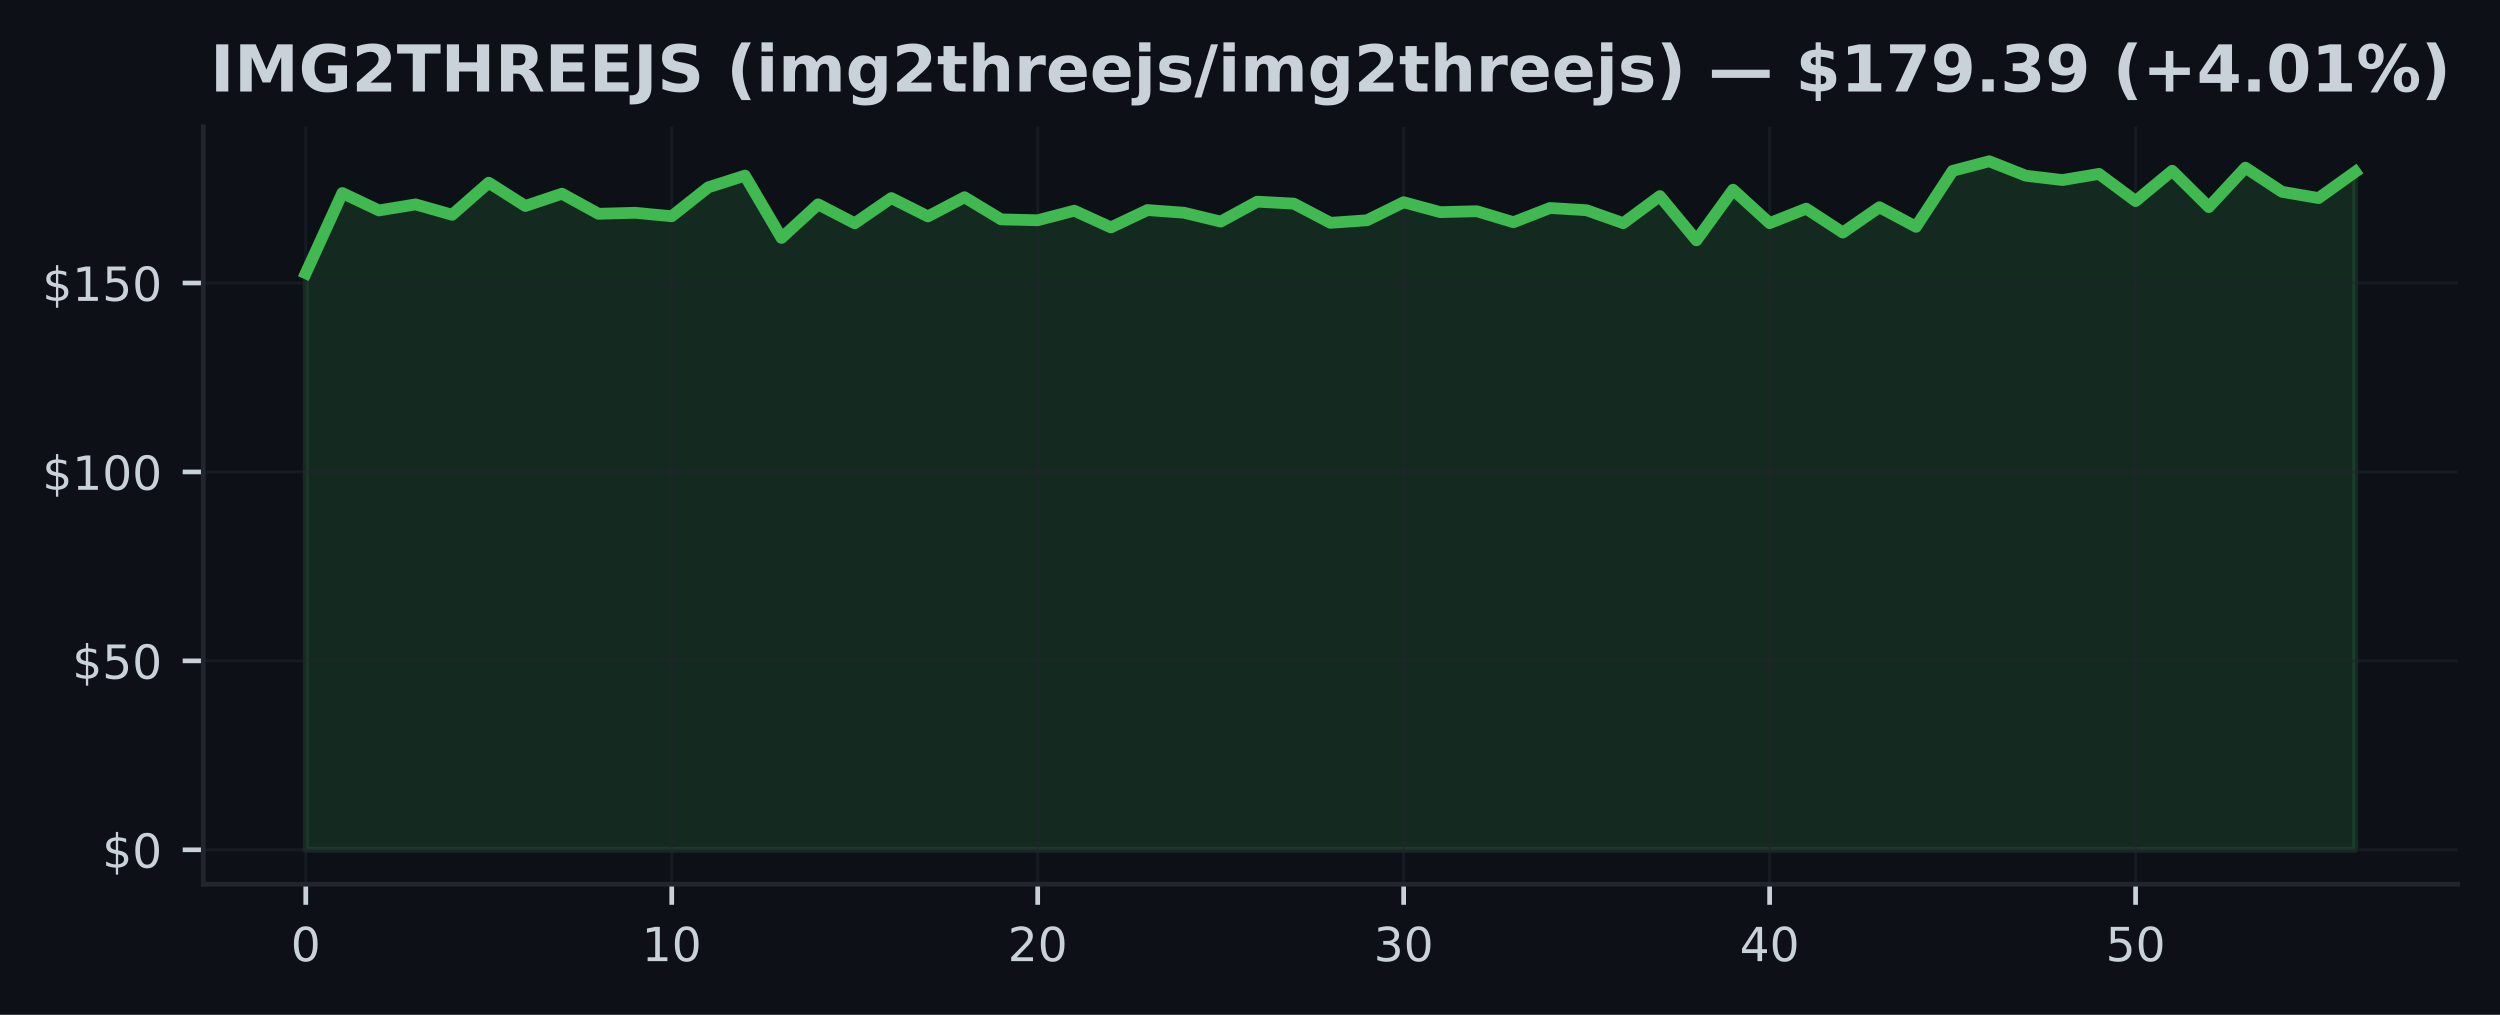
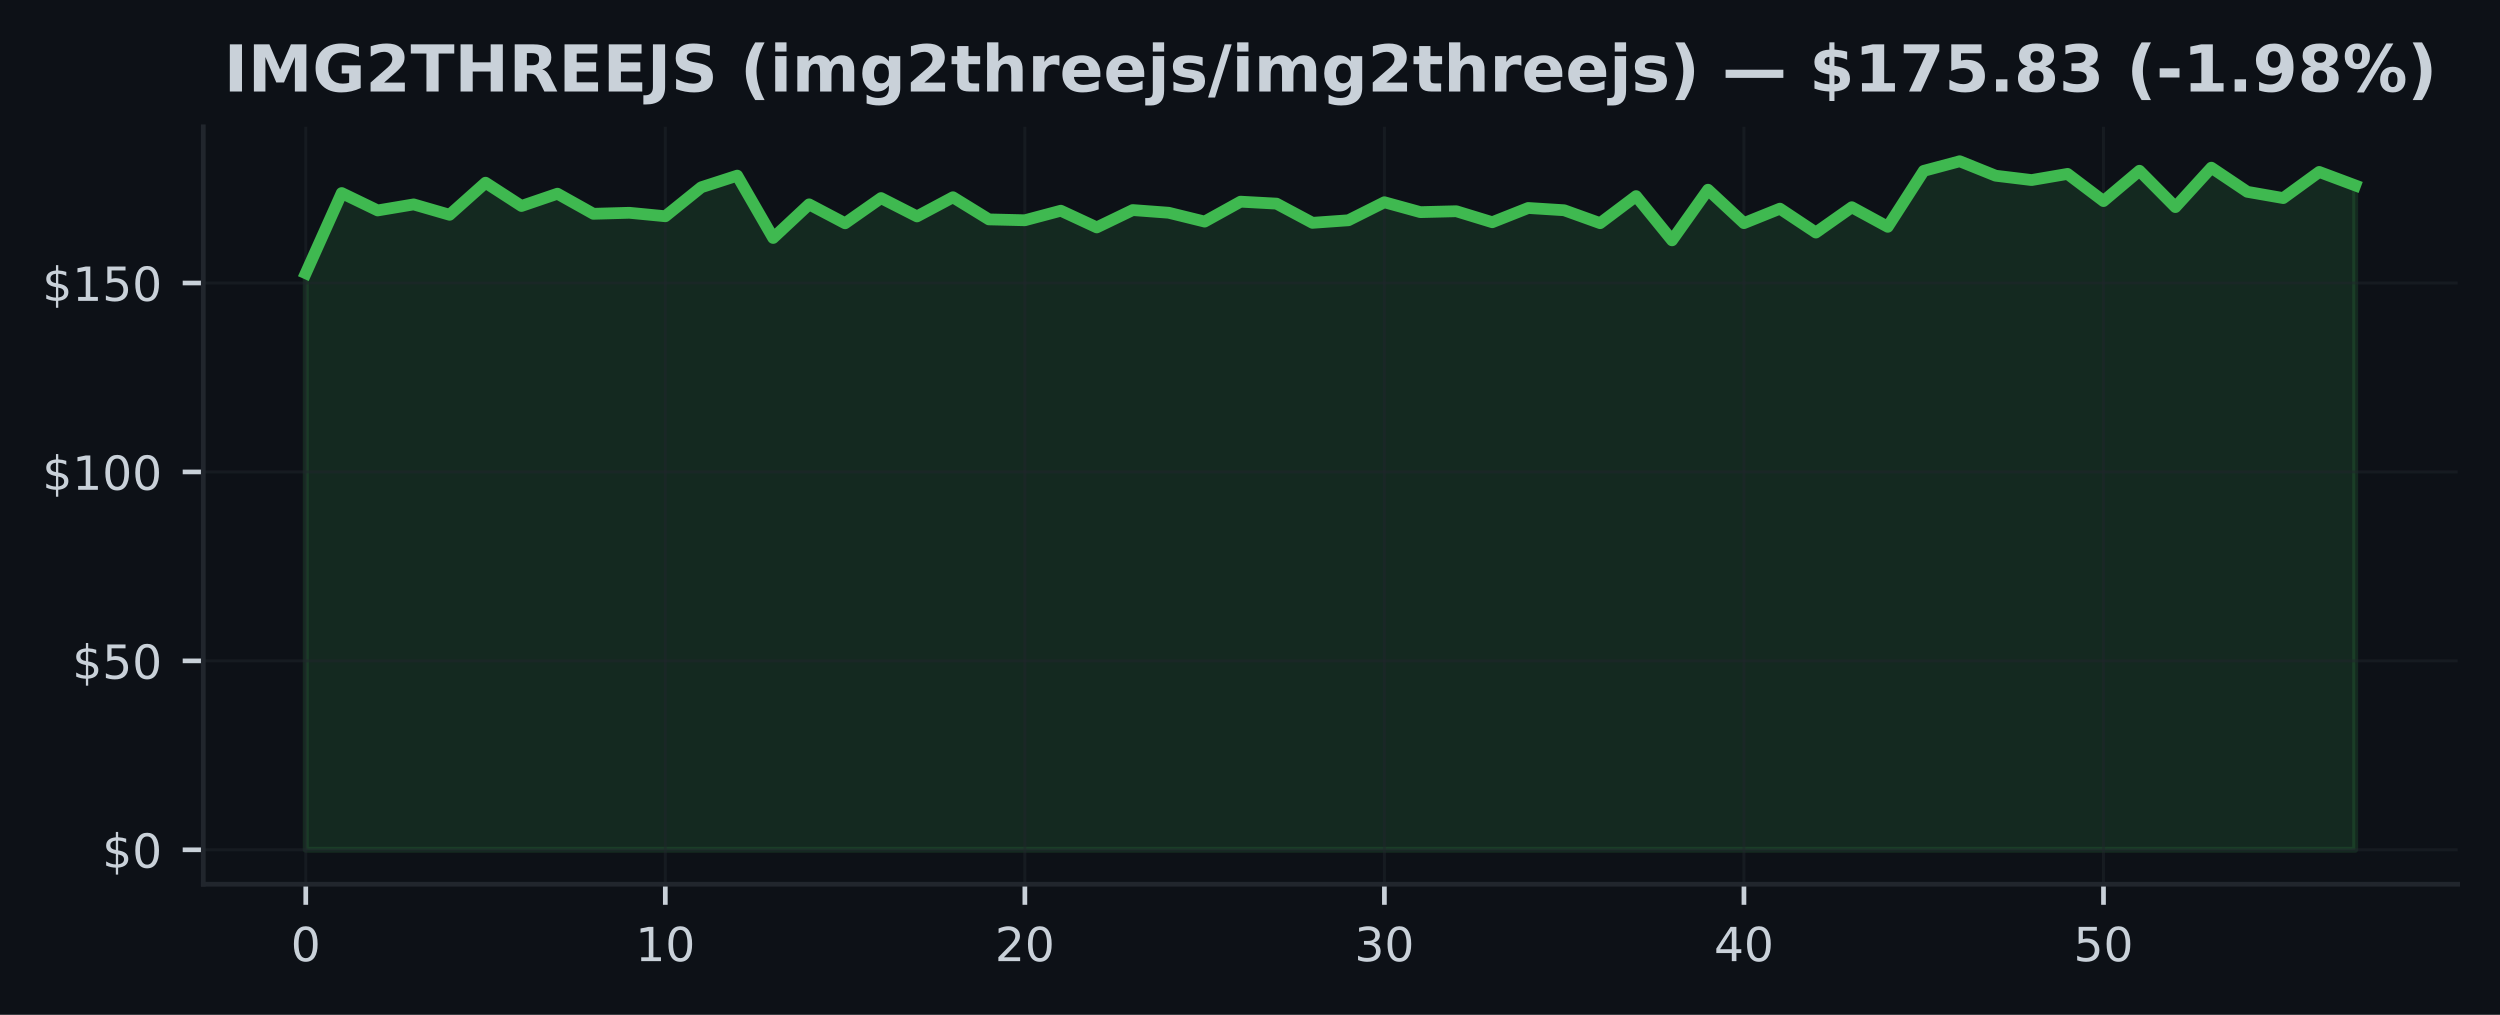
<svg xmlns="http://www.w3.org/2000/svg" xmlns:xlink="http://www.w3.org/1999/xlink" width="425pt" height="172.518pt" viewBox="0 0 425 172.518" version="1.1">
  <defs>
    <style type="text/css">*{stroke-linejoin: round; stroke-linecap: butt}</style>
  </defs>
  <g id="figure_1">
    <g id="patch_1">
      <path d="M 0 172.518  L 425 172.518  L 425 0  L 0 0  z " style="fill: #0d1117" />
    </g>
    <g id="axes_1">
      <g id="patch_2">
        <path d="M 34.56 150.318  L 417.8 150.318  L 417.8 21.558  L 34.56 21.558  z " style="fill: #0d1117" />
      </g>
      <g id="FillBetweenPolyCollection_1">
        <defs>
-           <path id="m3c590aa418" d="M 51.98 -28.053  L 51.98 -126.067  L 58.201 -139.698  L 64.423 -136.743  L 70.644 -137.771  L 76.866 -136.005  L 83.087 -141.459  L 89.309 -137.501  L 95.53 -139.589  L 101.751 -136.172  L 107.973 -136.345  L 114.194 -135.754  L 120.416 -140.681  L 126.637 -142.66  L 132.859 -132.067  L 139.08 -137.778  L 145.301 -134.559  L 151.523 -138.844  L 157.744 -135.729  L 163.966 -138.985  L 170.187 -135.221  L 176.409 -135.073  L 182.63 -136.699  L 188.851 -133.859  L 195.073 -136.808  L 201.294 -136.352  L 207.516 -134.848  L 213.737 -138.234  L 219.959 -137.9  L 226.18 -134.636  L 232.401 -135.073  L 238.623 -138.137  L 244.844 -136.454  L 251.066 -136.609  L 257.287 -134.739  L 263.509 -137.161  L 269.73 -136.776  L 275.951 -134.579  L 282.173 -139.178  L 288.394 -131.662  L 294.616 -140.264  L 300.837 -134.585  L 307.059 -137.045  L 313.28 -132.986  L 319.501 -137.29  L 325.723 -133.962  L 331.944 -143.469  L 338.166 -145.107  L 344.387 -142.647  L 350.609 -141.908  L 356.83 -142.955  L 363.051 -138.337  L 369.273 -143.488  L 375.494 -137.315  L 381.716 -144.009  L 387.937 -139.91  L 394.159 -138.844  L 400.38 -143.289  L 400.38 -28.053  L 400.38 -28.053  L 394.159 -28.053  L 387.937 -28.053  L 381.716 -28.053  L 375.494 -28.053  L 369.273 -28.053  L 363.051 -28.053  L 356.83 -28.053  L 350.609 -28.053  L 344.387 -28.053  L 338.166 -28.053  L 331.944 -28.053  L 325.723 -28.053  L 319.501 -28.053  L 313.28 -28.053  L 307.059 -28.053  L 300.837 -28.053  L 294.616 -28.053  L 288.394 -28.053  L 282.173 -28.053  L 275.951 -28.053  L 269.73 -28.053  L 263.509 -28.053  L 257.287 -28.053  L 251.066 -28.053  L 244.844 -28.053  L 238.623 -28.053  L 232.401 -28.053  L 226.18 -28.053  L 219.959 -28.053  L 213.737 -28.053  L 207.516 -28.053  L 201.294 -28.053  L 195.073 -28.053  L 188.851 -28.053  L 182.63 -28.053  L 176.409 -28.053  L 170.187 -28.053  L 163.966 -28.053  L 157.744 -28.053  L 151.523 -28.053  L 145.301 -28.053  L 139.08 -28.053  L 132.859 -28.053  L 126.637 -28.053  L 120.416 -28.053  L 114.194 -28.053  L 107.973 -28.053  L 101.751 -28.053  L 95.53 -28.053  L 89.309 -28.053  L 83.087 -28.053  L 76.866 -28.053  L 70.644 -28.053  L 64.423 -28.053  L 58.201 -28.053  L 51.98 -28.053  z " style="stroke: #3fb950; stroke-opacity: 0.15" />
+           <path id="m07d118cd4d" d="M 51.98 -28.053  L 51.98 -126.067  L 58.092 -139.698  L 64.205 -136.743  L 70.317 -137.771  L 76.429 -136.005  L 82.541 -141.459  L 88.654 -137.501  L 94.766 -139.589  L 100.878 -136.172  L 106.991 -136.345  L 113.103 -135.754  L 119.215 -140.681  L 125.327 -142.66  L 131.44 -132.067  L 137.552 -137.778  L 143.664 -134.559  L 149.776 -138.844  L 155.889 -135.729  L 162.001 -138.985  L 168.113 -135.221  L 174.226 -135.073  L 180.338 -136.699  L 186.45 -133.859  L 192.562 -136.808  L 198.675 -136.352  L 204.787 -134.848  L 210.899 -138.234  L 217.012 -137.9  L 223.124 -134.636  L 229.236 -135.073  L 235.348 -138.137  L 241.461 -136.454  L 247.573 -136.609  L 253.685 -134.739  L 259.798 -137.161  L 265.91 -136.776  L 272.022 -134.579  L 278.134 -139.178  L 284.247 -131.662  L 290.359 -140.264  L 296.471 -134.585  L 302.584 -137.045  L 308.696 -132.986  L 314.808 -137.29  L 320.92 -133.962  L 327.033 -143.469  L 333.145 -145.107  L 339.257 -142.647  L 345.369 -141.908  L 351.482 -142.955  L 357.594 -138.337  L 363.706 -143.488  L 369.819 -137.315  L 375.931 -144.009  L 382.043 -139.91  L 388.155 -138.844  L 394.268 -143.289  L 400.38 -141.002  L 400.38 -28.053  L 400.38 -28.053  L 394.268 -28.053  L 388.155 -28.053  L 382.043 -28.053  L 375.931 -28.053  L 369.819 -28.053  L 363.706 -28.053  L 357.594 -28.053  L 351.482 -28.053  L 345.369 -28.053  L 339.257 -28.053  L 333.145 -28.053  L 327.033 -28.053  L 320.92 -28.053  L 314.808 -28.053  L 308.696 -28.053  L 302.584 -28.053  L 296.471 -28.053  L 290.359 -28.053  L 284.247 -28.053  L 278.134 -28.053  L 272.022 -28.053  L 265.91 -28.053  L 259.798 -28.053  L 253.685 -28.053  L 247.573 -28.053  L 241.461 -28.053  L 235.348 -28.053  L 229.236 -28.053  L 223.124 -28.053  L 217.012 -28.053  L 210.899 -28.053  L 204.787 -28.053  L 198.675 -28.053  L 192.562 -28.053  L 186.45 -28.053  L 180.338 -28.053  L 174.226 -28.053  L 168.113 -28.053  L 162.001 -28.053  L 155.889 -28.053  L 149.776 -28.053  L 143.664 -28.053  L 137.552 -28.053  L 131.44 -28.053  L 125.327 -28.053  L 119.215 -28.053  L 113.103 -28.053  L 106.991 -28.053  L 100.878 -28.053  L 94.766 -28.053  L 88.654 -28.053  L 82.541 -28.053  L 76.429 -28.053  L 70.317 -28.053  L 64.205 -28.053  L 58.092 -28.053  L 51.98 -28.053  z " style="stroke: #3fb950; stroke-opacity: 0.15" />
        </defs>
-         <g clip-path="url(#p890bc5de4b)">
-           <use xlink:href="#m3c590aa418" x="0" y="172.518" style="fill: #3fb950; fill-opacity: 0.15; stroke: #3fb950; stroke-opacity: 0.15" />
+         <g clip-path="url(#p2324b9821f)">
+           <use xlink:href="#m07d118cd4d" x="0" y="172.518" style="fill: #3fb950; fill-opacity: 0.15; stroke: #3fb950; stroke-opacity: 0.15" />
        </g>
      </g>
      <g id="matplotlib.axis_1">
        <g id="xtick_1">
          <g id="line2d_1">
-             <path d="M 51.98 150.318  L 51.98 21.558  " clip-path="url(#p890bc5de4b)" style="fill: none; stroke: #21262d; stroke-opacity: 0.5; stroke-width: 0.5; stroke-linecap: square" />
+             <path d="M 51.98 150.318  L 51.98 21.558  " clip-path="url(#p2324b9821f)" style="fill: none; stroke: #21262d; stroke-opacity: 0.5; stroke-width: 0.5; stroke-linecap: square" />
          </g>
          <g id="line2d_2">
            <defs>
-               <path id="mf3f5de5e77" d="M 0 0  L 0 3.5  " style="stroke: #c9d1d9; stroke-width: 0.8" />
+               <path id="m5827608374" d="M 0 0  L 0 3.5  " style="stroke: #c9d1d9; stroke-width: 0.8" />
            </defs>
            <g>
-               <use xlink:href="#mf3f5de5e77" x="51.98" y="150.318" style="fill: #c9d1d9; stroke: #c9d1d9; stroke-width: 0.8" />
+               <use xlink:href="#m5827608374" x="51.98" y="150.318" style="fill: #c9d1d9; stroke: #c9d1d9; stroke-width: 0.8" />
            </g>
          </g>
          <g id="text_1">
            <g style="fill: #c9d1d9" transform="translate(49.435 163.3964) scale(0.08 -0.08)">
              <defs>
                <path id="DejaVuSans-13" d="M 2034 4250  Q 1547 4250 1301 3770  Q 1056 3291 1056 2328  Q 1056 1369 1301 889  Q 1547 409 2034 409  Q 2525 409 2770 889  Q 3016 1369 3016 2328  Q 3016 3291 2770 3770  Q 2525 4250 2034 4250  z M 2034 4750  Q 2819 4750 3233 4129  Q 3647 3509 3647 2328  Q 3647 1150 3233 529  Q 2819 -91 2034 -91  Q 1250 -91 836 529  Q 422 1150 422 2328  Q 422 3509 836 4129  Q 1250 4750 2034 4750  z " transform="scale(0.015625)" />
              </defs>
              <use xlink:href="#DejaVuSans-13" />
            </g>
          </g>
        </g>
        <g id="xtick_2">
          <g id="line2d_3">
-             <path d="M 114.194 150.318  L 114.194 21.558  " clip-path="url(#p890bc5de4b)" style="fill: none; stroke: #21262d; stroke-opacity: 0.5; stroke-width: 0.5; stroke-linecap: square" />
+             <path d="M 113.103 150.318  L 113.103 21.558  " clip-path="url(#p2324b9821f)" style="fill: none; stroke: #21262d; stroke-opacity: 0.5; stroke-width: 0.5; stroke-linecap: square" />
          </g>
          <g id="line2d_4">
            <g>
-               <use xlink:href="#mf3f5de5e77" x="114.194" y="150.318" style="fill: #c9d1d9; stroke: #c9d1d9; stroke-width: 0.8" />
+               <use xlink:href="#m5827608374" x="113.103" y="150.318" style="fill: #c9d1d9; stroke: #c9d1d9; stroke-width: 0.8" />
            </g>
          </g>
          <g id="text_2">
-             <g style="fill: #c9d1d9" transform="translate(109.1043 163.3964) scale(0.08 -0.08)">
+             <g style="fill: #c9d1d9" transform="translate(108.0128 163.3964) scale(0.08 -0.08)">
              <defs>
                <path id="DejaVuSans-14" d="M 794 531  L 1825 531  L 1825 4091  L 703 3866  L 703 4441  L 1819 4666  L 2450 4666  L 2450 531  L 3481 531  L 3481 0  L 794 0  L 794 531  z " transform="scale(0.015625)" />
              </defs>
              <use xlink:href="#DejaVuSans-14" />
              <use xlink:href="#DejaVuSans-13" transform="translate(63.625 0)" />
            </g>
          </g>
        </g>
        <g id="xtick_3">
          <g id="line2d_5">
-             <path d="M 176.409 150.318  L 176.409 21.558  " clip-path="url(#p890bc5de4b)" style="fill: none; stroke: #21262d; stroke-opacity: 0.5; stroke-width: 0.5; stroke-linecap: square" />
+             <path d="M 174.226 150.318  L 174.226 21.558  " clip-path="url(#p2324b9821f)" style="fill: none; stroke: #21262d; stroke-opacity: 0.5; stroke-width: 0.5; stroke-linecap: square" />
          </g>
          <g id="line2d_6">
            <g>
-               <use xlink:href="#mf3f5de5e77" x="176.409" y="150.318" style="fill: #c9d1d9; stroke: #c9d1d9; stroke-width: 0.8" />
+               <use xlink:href="#m5827608374" x="174.226" y="150.318" style="fill: #c9d1d9; stroke: #c9d1d9; stroke-width: 0.8" />
            </g>
          </g>
          <g id="text_3">
-             <g style="fill: #c9d1d9" transform="translate(171.3186 163.3964) scale(0.08 -0.08)">
+             <g style="fill: #c9d1d9" transform="translate(169.1356 163.3964) scale(0.08 -0.08)">
              <defs>
                <path id="DejaVuSans-15" d="M 1228 531  L 3431 531  L 3431 0  L 469 0  L 469 531  Q 828 903 1448 1529  Q 2069 2156 2228 2338  Q 2531 2678 2651 2914  Q 2772 3150 2772 3378  Q 2772 3750 2511 3984  Q 2250 4219 1831 4219  Q 1534 4219 1204 4116  Q 875 4013 500 3803  L 500 4441  Q 881 4594 1212 4672  Q 1544 4750 1819 4750  Q 2544 4750 2975 4387  Q 3406 4025 3406 3419  Q 3406 3131 3298 2873  Q 3191 2616 2906 2266  Q 2828 2175 2409 1742  Q 1991 1309 1228 531  z " transform="scale(0.015625)" />
              </defs>
              <use xlink:href="#DejaVuSans-15" />
              <use xlink:href="#DejaVuSans-13" transform="translate(63.625 0)" />
            </g>
          </g>
        </g>
        <g id="xtick_4">
          <g id="line2d_7">
-             <path d="M 238.623 150.318  L 238.623 21.558  " clip-path="url(#p890bc5de4b)" style="fill: none; stroke: #21262d; stroke-opacity: 0.5; stroke-width: 0.5; stroke-linecap: square" />
+             <path d="M 235.348 150.318  L 235.348 21.558  " clip-path="url(#p2324b9821f)" style="fill: none; stroke: #21262d; stroke-opacity: 0.5; stroke-width: 0.5; stroke-linecap: square" />
          </g>
          <g id="line2d_8">
            <g>
-               <use xlink:href="#mf3f5de5e77" x="238.623" y="150.318" style="fill: #c9d1d9; stroke: #c9d1d9; stroke-width: 0.8" />
+               <use xlink:href="#m5827608374" x="235.348" y="150.318" style="fill: #c9d1d9; stroke: #c9d1d9; stroke-width: 0.8" />
            </g>
          </g>
          <g id="text_4">
-             <g style="fill: #c9d1d9" transform="translate(233.5329 163.3964) scale(0.08 -0.08)">
+             <g style="fill: #c9d1d9" transform="translate(230.2584 163.3964) scale(0.08 -0.08)">
              <defs>
                <path id="DejaVuSans-16" d="M 2597 2516  Q 3050 2419 3304 2112  Q 3559 1806 3559 1356  Q 3559 666 3084 287  Q 2609 -91 1734 -91  Q 1441 -91 1130 -33  Q 819 25 488 141  L 488 750  Q 750 597 1062 519  Q 1375 441 1716 441  Q 2309 441 2620 675  Q 2931 909 2931 1356  Q 2931 1769 2642 2001  Q 2353 2234 1838 2234  L 1294 2234  L 1294 2753  L 1863 2753  Q 2328 2753 2575 2939  Q 2822 3125 2822 3475  Q 2822 3834 2567 4026  Q 2313 4219 1838 4219  Q 1578 4219 1281 4162  Q 984 4106 628 3988  L 628 4550  Q 988 4650 1302 4700  Q 1616 4750 1894 4750  Q 2613 4750 3031 4423  Q 3450 4097 3450 3541  Q 3450 3153 3228 2886  Q 3006 2619 2597 2516  z " transform="scale(0.015625)" />
              </defs>
              <use xlink:href="#DejaVuSans-16" />
              <use xlink:href="#DejaVuSans-13" transform="translate(63.625 0)" />
            </g>
          </g>
        </g>
        <g id="xtick_5">
          <g id="line2d_9">
-             <path d="M 300.837 150.318  L 300.837 21.558  " clip-path="url(#p890bc5de4b)" style="fill: none; stroke: #21262d; stroke-opacity: 0.5; stroke-width: 0.5; stroke-linecap: square" />
+             <path d="M 296.471 150.318  L 296.471 21.558  " clip-path="url(#p2324b9821f)" style="fill: none; stroke: #21262d; stroke-opacity: 0.5; stroke-width: 0.5; stroke-linecap: square" />
          </g>
          <g id="line2d_10">
            <g>
-               <use xlink:href="#mf3f5de5e77" x="300.837" y="150.318" style="fill: #c9d1d9; stroke: #c9d1d9; stroke-width: 0.8" />
+               <use xlink:href="#m5827608374" x="296.471" y="150.318" style="fill: #c9d1d9; stroke: #c9d1d9; stroke-width: 0.8" />
            </g>
          </g>
          <g id="text_5">
-             <g style="fill: #c9d1d9" transform="translate(295.7471 163.3964) scale(0.08 -0.08)">
+             <g style="fill: #c9d1d9" transform="translate(291.3812 163.3964) scale(0.08 -0.08)">
              <defs>
                <path id="DejaVuSans-17" d="M 2419 4116  L 825 1625  L 2419 1625  L 2419 4116  z M 2253 4666  L 3047 4666  L 3047 1625  L 3713 1625  L 3713 1100  L 3047 1100  L 3047 0  L 2419 0  L 2419 1100  L 313 1100  L 313 1709  L 2253 4666  z " transform="scale(0.015625)" />
              </defs>
              <use xlink:href="#DejaVuSans-17" />
              <use xlink:href="#DejaVuSans-13" transform="translate(63.625 0)" />
            </g>
          </g>
        </g>
        <g id="xtick_6">
          <g id="line2d_11">
-             <path d="M 363.051 150.318  L 363.051 21.558  " clip-path="url(#p890bc5de4b)" style="fill: none; stroke: #21262d; stroke-opacity: 0.5; stroke-width: 0.5; stroke-linecap: square" />
+             <path d="M 357.594 150.318  L 357.594 21.558  " clip-path="url(#p2324b9821f)" style="fill: none; stroke: #21262d; stroke-opacity: 0.5; stroke-width: 0.5; stroke-linecap: square" />
          </g>
          <g id="line2d_12">
            <g>
-               <use xlink:href="#mf3f5de5e77" x="363.051" y="150.318" style="fill: #c9d1d9; stroke: #c9d1d9; stroke-width: 0.8" />
+               <use xlink:href="#m5827608374" x="357.594" y="150.318" style="fill: #c9d1d9; stroke: #c9d1d9; stroke-width: 0.8" />
            </g>
          </g>
          <g id="text_6">
-             <g style="fill: #c9d1d9" transform="translate(357.9614 163.3964) scale(0.08 -0.08)">
+             <g style="fill: #c9d1d9" transform="translate(352.504 163.3964) scale(0.08 -0.08)">
              <defs>
                <path id="DejaVuSans-18" d="M 691 4666  L 3169 4666  L 3169 4134  L 1269 4134  L 1269 2991  Q 1406 3038 1543 3061  Q 1681 3084 1819 3084  Q 2600 3084 3056 2656  Q 3513 2228 3513 1497  Q 3513 744 3044 326  Q 2575 -91 1722 -91  Q 1428 -91 1123 -41  Q 819 9 494 109  L 494 744  Q 775 591 1075 516  Q 1375 441 1709 441  Q 2250 441 2565 725  Q 2881 1009 2881 1497  Q 2881 1984 2565 2268  Q 2250 2553 1709 2553  Q 1456 2553 1204 2497  Q 953 2441 691 2322  L 691 4666  z " transform="scale(0.015625)" />
              </defs>
              <use xlink:href="#DejaVuSans-18" />
              <use xlink:href="#DejaVuSans-13" transform="translate(63.625 0)" />
            </g>
          </g>
        </g>
      </g>
      <g id="matplotlib.axis_2">
        <g id="ytick_1">
          <g id="line2d_13">
-             <path d="M 34.56 144.466  L 417.8 144.466  " clip-path="url(#p890bc5de4b)" style="fill: none; stroke: #21262d; stroke-opacity: 0.5; stroke-width: 0.5; stroke-linecap: square" />
+             <path d="M 34.56 144.466  L 417.8 144.466  " clip-path="url(#p2324b9821f)" style="fill: none; stroke: #21262d; stroke-opacity: 0.5; stroke-width: 0.5; stroke-linecap: square" />
          </g>
          <g id="line2d_14">
            <defs>
-               <path id="m1617d684f2" d="M 0 0  L -3.5 0  " style="stroke: #c9d1d9; stroke-width: 0.8" />
+               <path id="m9c95555694" d="M 0 0  L -3.5 0  " style="stroke: #c9d1d9; stroke-width: 0.8" />
            </defs>
            <g>
-               <use xlink:href="#m1617d684f2" x="34.56" y="144.466" style="fill: #c9d1d9; stroke: #c9d1d9; stroke-width: 0.8" />
+               <use xlink:href="#m9c95555694" x="34.56" y="144.466" style="fill: #c9d1d9; stroke: #c9d1d9; stroke-width: 0.8" />
            </g>
          </g>
          <g id="text_7">
            <g style="fill: #c9d1d9" transform="translate(17.38 147.5049) scale(0.08 -0.08)">
              <defs>
                <path id="DejaVuSans-7" d="M 2163 -941  L 1850 -941  L 1847 0  Q 1519 6 1191 76  Q 863 147 531 288  L 531 850  Q 850 650 1176 548  Q 1503 447 1850 444  L 1850 1869  Q 1159 1981 845 2250  Q 531 2519 531 2988  Q 531 3497 872 3790  Q 1213 4084 1850 4128  L 1850 4863  L 2163 4863  L 2163 4138  Q 2453 4125 2725 4076  Q 2997 4028 3256 3944  L 3256 3397  Q 2997 3528 2723 3600  Q 2450 3672 2163 3684  L 2163 2350  Q 2872 2241 3206 1959  Q 3541 1678 3541 1191  Q 3541 663 3186 358  Q 2831 53 2163 6  L 2163 -941  z M 1850 2406  L 1850 3688  Q 1488 3647 1297 3481  Q 1106 3316 1106 3041  Q 1106 2772 1282 2622  Q 1459 2472 1850 2406  z M 2163 1806  L 2163 453  Q 2559 506 2761 678  Q 2963 850 2963 1131  Q 2963 1406 2770 1568  Q 2578 1731 2163 1806  z " transform="scale(0.015625)" />
              </defs>
              <use xlink:href="#DejaVuSans-7" />
              <use xlink:href="#DejaVuSans-13" transform="translate(63.625 0)" />
            </g>
          </g>
        </g>
        <g id="ytick_2">
          <g id="line2d_15">
-             <path d="M 34.56 112.347  L 417.8 112.347  " clip-path="url(#p890bc5de4b)" style="fill: none; stroke: #21262d; stroke-opacity: 0.5; stroke-width: 0.5; stroke-linecap: square" />
+             <path d="M 34.56 112.347  L 417.8 112.347  " clip-path="url(#p2324b9821f)" style="fill: none; stroke: #21262d; stroke-opacity: 0.5; stroke-width: 0.5; stroke-linecap: square" />
          </g>
          <g id="line2d_16">
            <g>
-               <use xlink:href="#m1617d684f2" x="34.56" y="112.347" style="fill: #c9d1d9; stroke: #c9d1d9; stroke-width: 0.8" />
+               <use xlink:href="#m9c95555694" x="34.56" y="112.347" style="fill: #c9d1d9; stroke: #c9d1d9; stroke-width: 0.8" />
            </g>
          </g>
          <g id="text_8">
            <g style="fill: #c9d1d9" transform="translate(12.29 115.3859) scale(0.08 -0.08)">
              <use xlink:href="#DejaVuSans-7" />
              <use xlink:href="#DejaVuSans-18" transform="translate(63.625 0)" />
              <use xlink:href="#DejaVuSans-13" transform="translate(127.25 0)" />
            </g>
          </g>
        </g>
        <g id="ytick_3">
          <g id="line2d_17">
-             <path d="M 34.56 80.228  L 417.8 80.228  " clip-path="url(#p890bc5de4b)" style="fill: none; stroke: #21262d; stroke-opacity: 0.5; stroke-width: 0.5; stroke-linecap: square" />
+             <path d="M 34.56 80.228  L 417.8 80.228  " clip-path="url(#p2324b9821f)" style="fill: none; stroke: #21262d; stroke-opacity: 0.5; stroke-width: 0.5; stroke-linecap: square" />
          </g>
          <g id="line2d_18">
            <g>
-               <use xlink:href="#m1617d684f2" x="34.56" y="80.228" style="fill: #c9d1d9; stroke: #c9d1d9; stroke-width: 0.8" />
+               <use xlink:href="#m9c95555694" x="34.56" y="80.228" style="fill: #c9d1d9; stroke: #c9d1d9; stroke-width: 0.8" />
            </g>
          </g>
          <g id="text_9">
            <g style="fill: #c9d1d9" transform="translate(7.2 83.2669) scale(0.08 -0.08)">
              <use xlink:href="#DejaVuSans-7" />
              <use xlink:href="#DejaVuSans-14" transform="translate(63.625 0)" />
              <use xlink:href="#DejaVuSans-13" transform="translate(127.25 0)" />
              <use xlink:href="#DejaVuSans-13" transform="translate(190.875 0)" />
            </g>
          </g>
        </g>
        <g id="ytick_4">
          <g id="line2d_19">
-             <path d="M 34.56 48.109  L 417.8 48.109  " clip-path="url(#p890bc5de4b)" style="fill: none; stroke: #21262d; stroke-opacity: 0.5; stroke-width: 0.5; stroke-linecap: square" />
+             <path d="M 34.56 48.109  L 417.8 48.109  " clip-path="url(#p2324b9821f)" style="fill: none; stroke: #21262d; stroke-opacity: 0.5; stroke-width: 0.5; stroke-linecap: square" />
          </g>
          <g id="line2d_20">
            <g>
-               <use xlink:href="#m1617d684f2" x="34.56" y="48.109" style="fill: #c9d1d9; stroke: #c9d1d9; stroke-width: 0.8" />
+               <use xlink:href="#m9c95555694" x="34.56" y="48.109" style="fill: #c9d1d9; stroke: #c9d1d9; stroke-width: 0.8" />
            </g>
          </g>
          <g id="text_10">
            <g style="fill: #c9d1d9" transform="translate(7.2 51.14788) scale(0.08 -0.08)">
              <use xlink:href="#DejaVuSans-7" />
              <use xlink:href="#DejaVuSans-14" transform="translate(63.625 0)" />
              <use xlink:href="#DejaVuSans-18" transform="translate(127.25 0)" />
              <use xlink:href="#DejaVuSans-13" transform="translate(190.875 0)" />
            </g>
          </g>
        </g>
      </g>
      <g id="line2d_21">
-         <path d="M 51.98 46.451  L 58.201 32.82  L 64.423 35.775  L 70.644 34.747  L 76.866 36.514  L 83.087 31.06  L 89.309 35.017  L 95.53 32.929  L 101.751 36.347  L 107.973 36.173  L 114.194 36.764  L 120.416 31.837  L 126.637 29.858  L 132.859 40.451  L 139.08 34.741  L 145.301 37.959  L 151.523 33.674  L 157.744 36.79  L 163.966 33.533  L 170.187 37.297  L 176.409 37.445  L 182.63 35.82  L 188.851 38.659  L 195.073 35.711  L 201.294 36.167  L 207.516 37.67  L 213.737 34.284  L 219.959 34.619  L 226.18 37.882  L 232.401 37.445  L 238.623 34.381  L 244.844 36.064  L 251.066 35.91  L 257.287 37.779  L 263.509 35.357  L 269.73 35.743  L 275.951 37.94  L 282.173 33.34  L 288.394 40.856  L 294.616 32.255  L 300.837 37.933  L 307.059 35.473  L 313.28 39.533  L 319.501 35.229  L 325.723 38.556  L 331.944 29.049  L 338.166 27.411  L 344.387 29.871  L 350.609 30.61  L 356.83 29.563  L 363.051 34.182  L 369.273 29.03  L 375.494 35.203  L 381.716 28.509  L 387.937 32.608  L 394.159 33.674  L 400.38 29.229  " clip-path="url(#p890bc5de4b)" style="fill: none; stroke: #3fb950; stroke-width: 2; stroke-linecap: square" />
+         <path d="M 51.98 46.451  L 58.092 32.82  L 64.205 35.775  L 70.317 34.747  L 76.429 36.514  L 82.541 31.06  L 88.654 35.017  L 94.766 32.929  L 100.878 36.347  L 106.991 36.173  L 113.103 36.764  L 119.215 31.837  L 125.327 29.858  L 131.44 40.451  L 137.552 34.741  L 143.664 37.959  L 149.776 33.674  L 155.889 36.79  L 162.001 33.533  L 168.113 37.297  L 174.226 37.445  L 180.338 35.82  L 186.45 38.659  L 192.562 35.711  L 198.675 36.167  L 204.787 37.67  L 210.899 34.284  L 217.012 34.619  L 223.124 37.882  L 229.236 37.445  L 235.348 34.381  L 241.461 36.064  L 247.573 35.91  L 253.685 37.779  L 259.798 35.357  L 265.91 35.743  L 272.022 37.94  L 278.134 33.34  L 284.247 40.856  L 290.359 32.255  L 296.471 37.933  L 302.584 35.473  L 308.696 39.533  L 314.808 35.229  L 320.92 38.556  L 327.033 29.049  L 333.145 27.411  L 339.257 29.871  L 345.369 30.61  L 351.482 29.563  L 357.594 34.182  L 363.706 29.03  L 369.819 35.203  L 375.931 28.509  L 382.043 32.608  L 388.155 33.674  L 394.268 29.229  L 400.38 31.516  " clip-path="url(#p2324b9821f)" style="fill: none; stroke: #3fb950; stroke-width: 2; stroke-linecap: square" />
      </g>
      <g id="patch_3">
        <path d="M 34.56 150.318  L 34.56 21.558  " style="fill: none; stroke: #21262d; stroke-width: 0.8; stroke-linejoin: miter; stroke-linecap: square" />
      </g>
      <g id="patch_4">
        <path d="M 34.56 150.318  L 417.8 150.318  " style="fill: none; stroke: #21262d; stroke-width: 0.8; stroke-linejoin: miter; stroke-linecap: square" />
      </g>
      <g id="text_11">
-         <g style="fill: #c9d1d9" transform="translate(35.73305 15.55828) scale(0.11 -0.11)">
+         <g style="fill: #c9d1d9" transform="translate(38.05938 15.55828) scale(0.11 -0.11)">
          <defs>
            <path id="DejaVuSans-Bold-2c" d="M 588 4666  L 1791 4666  L 1791 0  L 588 0  L 588 4666  z " transform="scale(0.015625)" />
            <path id="DejaVuSans-Bold-30" d="M 588 4666  L 2119 4666  L 3181 2169  L 4250 4666  L 5778 4666  L 5778 0  L 4641 0  L 4641 3413  L 3566 897  L 2803 897  L 1728 3413  L 1728 0  L 588 0  L 588 4666  z " transform="scale(0.015625)" />
            <path id="DejaVuSans-Bold-2a" d="M 4781 347  Q 4331 128 3847 18  Q 3363 -91 2847 -91  Q 1681 -91 1000 561  Q 319 1213 319 2328  Q 319 3456 1012 4103  Q 1706 4750 2913 4750  Q 3378 4750 3804 4662  Q 4231 4575 4609 4403  L 4609 3438  Q 4219 3659 3833 3768  Q 3447 3878 3059 3878  Q 2341 3878 1952 3476  Q 1563 3075 1563 2328  Q 1563 1588 1938 1184  Q 2313 781 3003 781  Q 3191 781 3352 804  Q 3513 828 3641 878  L 3641 1784  L 2906 1784  L 2906 2591  L 4781 2591  L 4781 347  z " transform="scale(0.015625)" />
            <path id="DejaVuSans-Bold-15" d="M 1844 884  L 3897 884  L 3897 0  L 506 0  L 506 884  L 2209 2388  Q 2438 2594 2547 2791  Q 2656 2988 2656 3200  Q 2656 3528 2436 3728  Q 2216 3928 1850 3928  Q 1569 3928 1234 3808  Q 900 3688 519 3450  L 519 4475  Q 925 4609 1322 4679  Q 1719 4750 2100 4750  Q 2938 4750 3402 4381  Q 3866 4013 3866 3353  Q 3866 2972 3669 2642  Q 3472 2313 2841 1759  L 1844 884  z " transform="scale(0.015625)" />
            <path id="DejaVuSans-Bold-37" d="M 31 4666  L 4331 4666  L 4331 3756  L 2784 3756  L 2784 0  L 1581 0  L 1581 3756  L 31 3756  L 31 4666  z " transform="scale(0.015625)" />
            <path id="DejaVuSans-Bold-2b" d="M 588 4666  L 1791 4666  L 1791 2888  L 3566 2888  L 3566 4666  L 4769 4666  L 4769 0  L 3566 0  L 3566 1978  L 1791 1978  L 1791 0  L 588 0  L 588 4666  z " transform="scale(0.015625)" />
            <path id="DejaVuSans-Bold-35" d="M 2297 2597  Q 2675 2597 2839 2737  Q 3003 2878 3003 3200  Q 3003 3519 2839 3656  Q 2675 3794 2297 3794  L 1791 3794  L 1791 2597  L 2297 2597  z M 1791 1766  L 1791 0  L 588 0  L 588 4666  L 2425 4666  Q 3347 4666 3776 4356  Q 4206 4047 4206 3378  Q 4206 2916 3982 2619  Q 3759 2322 3309 2181  Q 3556 2125 3751 1926  Q 3947 1728 4147 1325  L 4800 0  L 3519 0  L 2950 1159  Q 2778 1509 2601 1637  Q 2425 1766 2131 1766  L 1791 1766  z " transform="scale(0.015625)" />
            <path id="DejaVuSans-Bold-28" d="M 588 4666  L 3834 4666  L 3834 3756  L 1791 3756  L 1791 2888  L 3713 2888  L 3713 1978  L 1791 1978  L 1791 909  L 3903 909  L 3903 0  L 588 0  L 588 4666  z " transform="scale(0.015625)" />
            <path id="DejaVuSans-Bold-2d" d="M 588 4666  L 1791 4666  L 1791 453  Q 1791 -419 1317 -850  Q 844 -1281 -116 -1281  L -359 -1281  L -359 -372  L -172 -372  Q 203 -372 395 -162  Q 588 47 588 453  L 588 4666  z " transform="scale(0.015625)" />
            <path id="DejaVuSans-Bold-36" d="M 3834 4519  L 3834 3531  Q 3450 3703 3084 3790  Q 2719 3878 2394 3878  Q 1963 3878 1756 3759  Q 1550 3641 1550 3391  Q 1550 3203 1689 3098  Q 1828 2994 2194 2919  L 2706 2816  Q 3484 2659 3812 2340  Q 4141 2022 4141 1434  Q 4141 663 3683 286  Q 3225 -91 2284 -91  Q 1841 -91 1394 -6  Q 947 78 500 244  L 500 1259  Q 947 1022 1364 901  Q 1781 781 2169 781  Q 2563 781 2772 912  Q 2981 1044 2981 1288  Q 2981 1506 2839 1625  Q 2697 1744 2272 1838  L 1806 1941  Q 1106 2091 782 2419  Q 459 2747 459 3303  Q 459 4000 909 4375  Q 1359 4750 2203 4750  Q 2588 4750 2994 4692  Q 3400 4634 3834 4519  z " transform="scale(0.015625)" />
            <path id="DejaVuSans-Bold-3" transform="scale(0.015625)" />
            <path id="DejaVuSans-Bold-b" d="M 2413 -844  L 1484 -844  Q 1006 -72 778 623  Q 550 1319 550 2003  Q 550 2688 779 3389  Q 1009 4091 1484 4856  L 2413 4856  Q 2013 4116 1813 3408  Q 1613 2700 1613 2009  Q 1613 1319 1811 609  Q 2009 -100 2413 -844  z " transform="scale(0.015625)" />
            <path id="DejaVuSans-Bold-4c" d="M 538 3500  L 1656 3500  L 1656 0  L 538 0  L 538 3500  z M 538 4863  L 1656 4863  L 1656 3950  L 538 3950  L 538 4863  z " transform="scale(0.015625)" />
            <path id="DejaVuSans-Bold-50" d="M 3781 2919  Q 3994 3244 4286 3414  Q 4578 3584 4928 3584  Q 5531 3584 5847 3212  Q 6163 2841 6163 2131  L 6163 0  L 5038 0  L 5038 1825  Q 5041 1866 5042 1909  Q 5044 1953 5044 2034  Q 5044 2406 4934 2573  Q 4825 2741 4581 2741  Q 4263 2741 4089 2478  Q 3916 2216 3909 1719  L 3909 0  L 2784 0  L 2784 1825  Q 2784 2406 2684 2573  Q 2584 2741 2328 2741  Q 2006 2741 1831 2477  Q 1656 2213 1656 1722  L 1656 0  L 531 0  L 531 3500  L 1656 3500  L 1656 2988  Q 1863 3284 2130 3434  Q 2397 3584 2719 3584  Q 3081 3584 3359 3409  Q 3638 3234 3781 2919  z " transform="scale(0.015625)" />
            <path id="DejaVuSans-Bold-4a" d="M 2919 594  Q 2688 288 2409 144  Q 2131 0 1766 0  Q 1125 0 706 504  Q 288 1009 288 1791  Q 288 2575 706 3076  Q 1125 3578 1766 3578  Q 2131 3578 2409 3434  Q 2688 3291 2919 2981  L 2919 3500  L 4044 3500  L 4044 353  Q 4044 -491 3511 -936  Q 2978 -1381 1966 -1381  Q 1638 -1381 1331 -1331  Q 1025 -1281 716 -1178  L 716 -306  Q 1009 -475 1290 -558  Q 1572 -641 1856 -641  Q 2406 -641 2662 -400  Q 2919 -159 2919 353  L 2919 594  z M 2181 2772  Q 1834 2772 1640 2515  Q 1447 2259 1447 1791  Q 1447 1309 1634 1061  Q 1822 813 2181 813  Q 2531 813 2725 1069  Q 2919 1325 2919 1791  Q 2919 2259 2725 2515  Q 2531 2772 2181 2772  z " transform="scale(0.015625)" />
            <path id="DejaVuSans-Bold-57" d="M 1759 4494  L 1759 3500  L 2913 3500  L 2913 2700  L 1759 2700  L 1759 1216  Q 1759 972 1856 886  Q 1953 800 2241 800  L 2816 800  L 2816 0  L 1856 0  Q 1194 0 917 276  Q 641 553 641 1216  L 641 2700  L 84 2700  L 84 3500  L 641 3500  L 641 4494  L 1759 4494  z " transform="scale(0.015625)" />
            <path id="DejaVuSans-Bold-4b" d="M 4056 2131  L 4056 0  L 2931 0  L 2931 347  L 2931 1625  Q 2931 2084 2911 2256  Q 2891 2428 2841 2509  Q 2775 2619 2662 2680  Q 2550 2741 2406 2741  Q 2056 2741 1856 2470  Q 1656 2200 1656 1722  L 1656 0  L 538 0  L 538 4863  L 1656 4863  L 1656 2988  Q 1909 3294 2193 3439  Q 2478 3584 2822 3584  Q 3428 3584 3742 3212  Q 4056 2841 4056 2131  z " transform="scale(0.015625)" />
            <path id="DejaVuSans-Bold-55" d="M 3138 2547  Q 2991 2616 2845 2648  Q 2700 2681 2553 2681  Q 2122 2681 1889 2404  Q 1656 2128 1656 1613  L 1656 0  L 538 0  L 538 3500  L 1656 3500  L 1656 2925  Q 1872 3269 2151 3426  Q 2431 3584 2822 3584  Q 2878 3584 2943 3579  Q 3009 3575 3134 3559  L 3138 2547  z " transform="scale(0.015625)" />
            <path id="DejaVuSans-Bold-48" d="M 4031 1759  L 4031 1441  L 1416 1441  Q 1456 1047 1700 850  Q 1944 653 2381 653  Q 2734 653 3104 758  Q 3475 863 3866 1075  L 3866 213  Q 3469 63 3072 -14  Q 2675 -91 2278 -91  Q 1328 -91 801 392  Q 275 875 275 1747  Q 275 2603 792 3093  Q 1309 3584 2216 3584  Q 3041 3584 3536 3087  Q 4031 2591 4031 1759  z M 2881 2131  Q 2881 2450 2695 2645  Q 2509 2841 2209 2841  Q 1884 2841 1681 2658  Q 1478 2475 1428 2131  L 2881 2131  z " transform="scale(0.015625)" />
            <path id="DejaVuSans-Bold-4d" d="M 538 3500  L 1656 3500  L 1656 63  Q 1656 -641 1318 -1011  Q 981 -1381 341 -1381  L -213 -1381  L -213 -647  L -19 -647  Q 300 -647 419 -503  Q 538 -359 538 63  L 538 3500  z M 538 4863  L 1656 4863  L 1656 3950  L 538 3950  L 538 4863  z " transform="scale(0.015625)" />
            <path id="DejaVuSans-Bold-56" d="M 3272 3391  L 3272 2541  Q 2913 2691 2578 2766  Q 2244 2841 1947 2841  Q 1628 2841 1473 2761  Q 1319 2681 1319 2516  Q 1319 2381 1436 2309  Q 1553 2238 1856 2203  L 2053 2175  Q 2913 2066 3209 1816  Q 3506 1566 3506 1031  Q 3506 472 3093 190  Q 2681 -91 1863 -91  Q 1516 -91 1145 -36  Q 775 19 384 128  L 384 978  Q 719 816 1070 734  Q 1422 653 1784 653  Q 2113 653 2278 743  Q 2444 834 2444 1013  Q 2444 1163 2330 1236  Q 2216 1309 1875 1350  L 1678 1375  Q 931 1469 631 1722  Q 331 1975 331 2491  Q 331 3047 712 3315  Q 1094 3584 1881 3584  Q 2191 3584 2531 3537  Q 2872 3491 3272 3391  z " transform="scale(0.015625)" />
            <path id="DejaVuSans-Bold-12" d="M 1644 4666  L 2338 4666  L 691 -594  L 0 -594  L 1644 4666  z " transform="scale(0.015625)" />
            <path id="DejaVuSans-Bold-c" d="M 513 -844  Q 913 -100 1113 609  Q 1313 1319 1313 2009  Q 1313 2700 1113 3408  Q 913 4116 513 4856  L 1441 4856  Q 1916 4091 2145 3389  Q 2375 2688 2375 2003  Q 2375 1319 2147 623  Q 1919 -72 1441 -844  L 513 -844  z " transform="scale(0.015625)" />
            <path id="DejaVuSans-Bold-af6" d="M 344 2156  L 6056 2156  L 6056 1350  L 344 1350  L 344 2156  z " transform="scale(0.015625)" />
            <path id="DejaVuSans-Bold-7" d="M 2484 -941  L 1978 -941  L 1975 0  Q 1584 16 1218 87  Q 853 159 506 288  L 506 1106  Q 866 922 1233 823  Q 1600 725 1978 713  L 1978 1684  L 1875 1703  Q 1128 1834 814 2115  Q 500 2397 500 2925  Q 500 3484 883 3798  Q 1266 4113 1975 4141  L 1978 4863  L 2484 4863  L 2484 4153  Q 2797 4128 3109 4075  Q 3422 4022 3738 3938  L 3738 3144  Q 3425 3275 3112 3348  Q 2800 3422 2484 3438  L 2484 2541  L 2584 2522  Q 3378 2397 3698 2105  Q 4019 1813 4019 1241  Q 4019 666 3637 358  Q 3256 50 2484 6  L 2484 -941  z M 1978 2613  L 1978 3428  Q 1756 3416 1623 3308  Q 1491 3200 1491 3034  Q 1491 2850 1612 2745  Q 1734 2641 1978 2613  z M 2484 1594  L 2484 725  Q 2756 728 2892 831  Q 3028 934 3028 1141  Q 3028 1353 2903 1458  Q 2778 1563 2484 1594  z " transform="scale(0.015625)" />
            <path id="DejaVuSans-Bold-14" d="M 750 831  L 1813 831  L 1813 3847  L 722 3622  L 722 4441  L 1806 4666  L 2950 4666  L 2950 831  L 4013 831  L 4013 0  L 750 0  L 750 831  z " transform="scale(0.015625)" />
            <path id="DejaVuSans-Bold-1a" d="M 428 4666  L 3944 4666  L 3944 3988  L 2125 0  L 953 0  L 2675 3781  L 428 3781  L 428 4666  z " transform="scale(0.015625)" />
+             <path id="DejaVuSans-Bold-18" d="M 678 4666  L 3669 4666  L 3669 3781  L 1638 3781  L 1638 3059  Q 1775 3097 1914 3117  Q 2053 3138 2203 3138  Q 3056 3138 3531 2711  Q 4006 2284 4006 1522  Q 4006 766 3489 337  Q 2972 -91 2053 -91  Q 1656 -91 1267 -14  Q 878 63 494 219  L 494 1166  Q 875 947 1217 837  Q 1559 728 1863 728  Q 2300 728 2551 942  Q 2803 1156 2803 1522  Q 2803 1891 2551 2103  Q 2300 2316 1863 2316  Q 1603 2316 1309 2248  Q 1016 2181 678 2041  L 678 4666  z " transform="scale(0.015625)" />
+             <path id="DejaVuSans-Bold-11" d="M 653 1209  L 1778 1209  L 1778 0  L 653 0  L 653 1209  z " transform="scale(0.015625)" />
+             <path id="DejaVuSans-Bold-1b" d="M 2228 2088  Q 1891 2088 1709 1903  Q 1528 1719 1528 1375  Q 1528 1031 1709 848  Q 1891 666 2228 666  Q 2563 666 2741 848  Q 2919 1031 2919 1375  Q 2919 1722 2741 1905  Q 2563 2088 2228 2088  z M 1350 2484  Q 925 2613 709 2878  Q 494 3144 494 3541  Q 494 4131 934 4440  Q 1375 4750 2228 4750  Q 3075 4750 3515 4442  Q 3956 4134 3956 3541  Q 3956 3144 3739 2878  Q 3522 2613 3097 2484  Q 3572 2353 3814 2058  Q 4056 1763 4056 1313  Q 4056 619 3595 264  Q 3134 -91 2228 -91  Q 1319 -91 855 264  Q 391 619 391 1313  Q 391 1763 633 2058  Q 875 2353 1350 2484  z M 1631 3419  Q 1631 3141 1786 2991  Q 1941 2841 2228 2841  Q 2509 2841 2662 2991  Q 2816 3141 2816 3419  Q 2816 3697 2662 3845  Q 2509 3994 2228 3994  Q 1941 3994 1786 3844  Q 1631 3694 1631 3419  z " transform="scale(0.015625)" />
+             <path id="DejaVuSans-Bold-16" d="M 2981 2516  Q 3453 2394 3698 2092  Q 3944 1791 3944 1325  Q 3944 631 3412 270  Q 2881 -91 1863 -91  Q 1503 -91 1142 -33  Q 781 25 428 141  L 428 1069  Q 766 900 1098 814  Q 1431 728 1753 728  Q 2231 728 2486 893  Q 2741 1059 2741 1369  Q 2741 1688 2480 1852  Q 2219 2016 1709 2016  L 1228 2016  L 1228 2791  L 1734 2791  Q 2188 2791 2409 2933  Q 2631 3075 2631 3366  Q 2631 3634 2415 3781  Q 2200 3928 1806 3928  Q 1516 3928 1219 3862  Q 922 3797 628 3669  L 628 4550  Q 984 4650 1334 4700  Q 1684 4750 2022 4750  Q 2931 4750 3382 4451  Q 3834 4153 3834 3553  Q 3834 3144 3618 2883  Q 3403 2622 2981 2516  z " transform="scale(0.015625)" />
+             <path id="DejaVuSans-Bold-10" d="M 347 2297  L 2309 2297  L 2309 1388  L 347 1388  L 347 2297  z " transform="scale(0.015625)" />
            <path id="DejaVuSans-Bold-1c" d="M 641 103  L 641 966  Q 928 831 1190 764  Q 1453 697 1709 697  Q 2247 697 2547 995  Q 2847 1294 2900 1881  Q 2688 1725 2447 1647  Q 2206 1569 1925 1569  Q 1209 1569 770 1986  Q 331 2403 331 3084  Q 331 3838 820 4291  Q 1309 4744 2131 4744  Q 3044 4744 3544 4128  Q 4044 3513 4044 2388  Q 4044 1231 3459 570  Q 2875 -91 1856 -91  Q 1528 -91 1228 -42  Q 928 6 641 103  z M 2125 2350  Q 2441 2350 2600 2554  Q 2759 2759 2759 3169  Q 2759 3575 2600 3781  Q 2441 3988 2125 3988  Q 1809 3988 1650 3781  Q 1491 3575 1491 3169  Q 1491 2759 1650 2554  Q 1809 2350 2125 2350  z " transform="scale(0.015625)" />
-             <path id="DejaVuSans-Bold-11" d="M 653 1209  L 1778 1209  L 1778 0  L 653 0  L 653 1209  z " transform="scale(0.015625)" />
-             <path id="DejaVuSans-Bold-16" d="M 2981 2516  Q 3453 2394 3698 2092  Q 3944 1791 3944 1325  Q 3944 631 3412 270  Q 2881 -91 1863 -91  Q 1503 -91 1142 -33  Q 781 25 428 141  L 428 1069  Q 766 900 1098 814  Q 1431 728 1753 728  Q 2231 728 2486 893  Q 2741 1059 2741 1369  Q 2741 1688 2480 1852  Q 2219 2016 1709 2016  L 1228 2016  L 1228 2791  L 1734 2791  Q 2188 2791 2409 2933  Q 2631 3075 2631 3366  Q 2631 3634 2415 3781  Q 2200 3928 1806 3928  Q 1516 3928 1219 3862  Q 922 3797 628 3669  L 628 4550  Q 984 4650 1334 4700  Q 1684 4750 2022 4750  Q 2931 4750 3382 4451  Q 3834 4153 3834 3553  Q 3834 3144 3618 2883  Q 3403 2622 2981 2516  z " transform="scale(0.015625)" />
-             <path id="DejaVuSans-Bold-e" d="M 3053 4013  L 3053 2375  L 4684 2375  L 4684 1638  L 3053 1638  L 3053 0  L 2309 0  L 2309 1638  L 678 1638  L 678 2375  L 2309 2375  L 2309 4013  L 3053 4013  z " transform="scale(0.015625)" />
-             <path id="DejaVuSans-Bold-17" d="M 2356 3675  L 1038 1722  L 2356 1722  L 2356 3675  z M 2156 4666  L 3494 4666  L 3494 1722  L 4159 1722  L 4159 850  L 3494 850  L 3494 0  L 2356 0  L 2356 850  L 288 850  L 288 1881  L 2156 4666  z " transform="scale(0.015625)" />
-             <path id="DejaVuSans-Bold-13" d="M 2944 2338  Q 2944 3213 2780 3570  Q 2616 3928 2228 3928  Q 1841 3928 1675 3570  Q 1509 3213 1509 2338  Q 1509 1453 1675 1090  Q 1841 728 2228 728  Q 2613 728 2778 1090  Q 2944 1453 2944 2338  z M 4147 2328  Q 4147 1169 3647 539  Q 3147 -91 2228 -91  Q 1306 -91 806 539  Q 306 1169 306 2328  Q 306 3491 806 4120  Q 1306 4750 2228 4750  Q 3147 4750 3647 4120  Q 4147 3491 4147 2328  z " transform="scale(0.015625)" />
            <path id="DejaVuSans-Bold-8" d="M 4959 1925  Q 4738 1925 4616 1733  Q 4494 1541 4494 1184  Q 4494 825 4614 633  Q 4734 441 4959 441  Q 5184 441 5303 633  Q 5422 825 5422 1184  Q 5422 1541 5301 1733  Q 5181 1925 4959 1925  z M 4959 2450  Q 5541 2450 5875 2112  Q 6209 1775 6209 1184  Q 6209 594 5875 251  Q 5541 -91 4959 -91  Q 4378 -91 4042 251  Q 3706 594 3706 1184  Q 3706 1772 4042 2111  Q 4378 2450 4959 2450  z M 2094 -91  L 1403 -91  L 4319 4750  L 5013 4750  L 2094 -91  z M 1453 4750  Q 2034 4750 2367 4411  Q 2700 4072 2700 3481  Q 2700 2891 2367 2550  Q 2034 2209 1453 2209  Q 872 2209 539 2550  Q 206 2891 206 3481  Q 206 4072 539 4411  Q 872 4750 1453 4750  z M 1453 4225  Q 1228 4225 1106 4031  Q 984 3838 984 3481  Q 984 3122 1106 2926  Q 1228 2731 1453 2731  Q 1678 2731 1798 2926  Q 1919 3122 1919 3481  Q 1919 3838 1797 4031  Q 1675 4225 1453 4225  z " transform="scale(0.015625)" />
          </defs>
          <use xlink:href="#DejaVuSans-Bold-2c" />
          <use xlink:href="#DejaVuSans-Bold-30" transform="translate(37.20312 0)" />
          <use xlink:href="#DejaVuSans-Bold-2a" transform="translate(136.7188 0)" />
          <use xlink:href="#DejaVuSans-Bold-15" transform="translate(218.7969 0)" />
          <use xlink:href="#DejaVuSans-Bold-37" transform="translate(288.375 0)" />
          <use xlink:href="#DejaVuSans-Bold-2b" transform="translate(356.5938 0)" />
          <use xlink:href="#DejaVuSans-Bold-35" transform="translate(440.2812 0)" />
          <use xlink:href="#DejaVuSans-Bold-28" transform="translate(517.2812 0)" />
          <use xlink:href="#DejaVuSans-Bold-28" transform="translate(585.5938 0)" />
          <use xlink:href="#DejaVuSans-Bold-2d" transform="translate(653.9062 0)" />
          <use xlink:href="#DejaVuSans-Bold-36" transform="translate(691.1094 0)" />
          <use xlink:href="#DejaVuSans-Bold-3" transform="translate(763.125 0)" />
          <use xlink:href="#DejaVuSans-Bold-b" transform="translate(797.9375 0)" />
          <use xlink:href="#DejaVuSans-Bold-4c" transform="translate(843.6406 0)" />
          <use xlink:href="#DejaVuSans-Bold-50" transform="translate(877.9219 0)" />
          <use xlink:href="#DejaVuSans-Bold-4a" transform="translate(982.125 0)" />
          <use xlink:href="#DejaVuSans-Bold-15" transform="translate(1053.703 0)" />
          <use xlink:href="#DejaVuSans-Bold-57" transform="translate(1123.281 0)" />
          <use xlink:href="#DejaVuSans-Bold-4b" transform="translate(1171.078 0)" />
          <use xlink:href="#DejaVuSans-Bold-55" transform="translate(1242.266 0)" />
          <use xlink:href="#DejaVuSans-Bold-48" transform="translate(1291.578 0)" />
          <use xlink:href="#DejaVuSans-Bold-48" transform="translate(1359.406 0)" />
          <use xlink:href="#DejaVuSans-Bold-4d" transform="translate(1427.234 0)" />
          <use xlink:href="#DejaVuSans-Bold-56" transform="translate(1461.516 0)" />
          <use xlink:href="#DejaVuSans-Bold-12" transform="translate(1521.031 0)" />
          <use xlink:href="#DejaVuSans-Bold-4c" transform="translate(1557.562 0)" />
          <use xlink:href="#DejaVuSans-Bold-50" transform="translate(1591.844 0)" />
          <use xlink:href="#DejaVuSans-Bold-4a" transform="translate(1696.047 0)" />
          <use xlink:href="#DejaVuSans-Bold-15" transform="translate(1767.625 0)" />
          <use xlink:href="#DejaVuSans-Bold-57" transform="translate(1837.203 0)" />
          <use xlink:href="#DejaVuSans-Bold-4b" transform="translate(1885 0)" />
          <use xlink:href="#DejaVuSans-Bold-55" transform="translate(1956.188 0)" />
          <use xlink:href="#DejaVuSans-Bold-48" transform="translate(2005.5 0)" />
          <use xlink:href="#DejaVuSans-Bold-48" transform="translate(2073.328 0)" />
          <use xlink:href="#DejaVuSans-Bold-4d" transform="translate(2141.156 0)" />
          <use xlink:href="#DejaVuSans-Bold-56" transform="translate(2175.438 0)" />
          <use xlink:href="#DejaVuSans-Bold-c" transform="translate(2234.953 0)" />
          <use xlink:href="#DejaVuSans-Bold-3" transform="translate(2280.656 0)" />
          <use xlink:href="#DejaVuSans-Bold-af6" transform="translate(2315.469 0)" />
          <use xlink:href="#DejaVuSans-Bold-3" transform="translate(2415.469 0)" />
          <use xlink:href="#DejaVuSans-Bold-7" transform="translate(2450.281 0)" />
          <use xlink:href="#DejaVuSans-Bold-14" transform="translate(2519.859 0)" />
          <use xlink:href="#DejaVuSans-Bold-1a" transform="translate(2589.438 0)" />
-           <use xlink:href="#DejaVuSans-Bold-1c" transform="translate(2659.016 0)" />
+           <use xlink:href="#DejaVuSans-Bold-18" transform="translate(2659.016 0)" />
          <use xlink:href="#DejaVuSans-Bold-11" transform="translate(2728.594 0)" />
-           <use xlink:href="#DejaVuSans-Bold-16" transform="translate(2766.578 0)" />
-           <use xlink:href="#DejaVuSans-Bold-1c" transform="translate(2836.156 0)" />
+           <use xlink:href="#DejaVuSans-Bold-1b" transform="translate(2766.578 0)" />
+           <use xlink:href="#DejaVuSans-Bold-16" transform="translate(2836.156 0)" />
          <use xlink:href="#DejaVuSans-Bold-3" transform="translate(2905.734 0)" />
          <use xlink:href="#DejaVuSans-Bold-b" transform="translate(2940.547 0)" />
-           <use xlink:href="#DejaVuSans-Bold-e" transform="translate(2986.25 0)" />
-           <use xlink:href="#DejaVuSans-Bold-17" transform="translate(3070.047 0)" />
-           <use xlink:href="#DejaVuSans-Bold-11" transform="translate(3139.625 0)" />
-           <use xlink:href="#DejaVuSans-Bold-13" transform="translate(3177.609 0)" />
-           <use xlink:href="#DejaVuSans-Bold-14" transform="translate(3247.188 0)" />
-           <use xlink:href="#DejaVuSans-Bold-8" transform="translate(3316.766 0)" />
-           <use xlink:href="#DejaVuSans-Bold-c" transform="translate(3416.969 0)" />
+           <use xlink:href="#DejaVuSans-Bold-10" transform="translate(2986.25 0)" />
+           <use xlink:href="#DejaVuSans-Bold-14" transform="translate(3027.75 0)" />
+           <use xlink:href="#DejaVuSans-Bold-11" transform="translate(3097.328 0)" />
+           <use xlink:href="#DejaVuSans-Bold-1c" transform="translate(3135.312 0)" />
+           <use xlink:href="#DejaVuSans-Bold-1b" transform="translate(3204.891 0)" />
+           <use xlink:href="#DejaVuSans-Bold-8" transform="translate(3274.469 0)" />
+           <use xlink:href="#DejaVuSans-Bold-c" transform="translate(3374.672 0)" />
        </g>
      </g>
    </g>
  </g>
  <defs>
-     <clipPath id="p890bc5de4b">
+     <clipPath id="p2324b9821f">
      <rect x="34.56" y="21.558" width="383.24" height="128.76" />
    </clipPath>
  </defs>
</svg>
